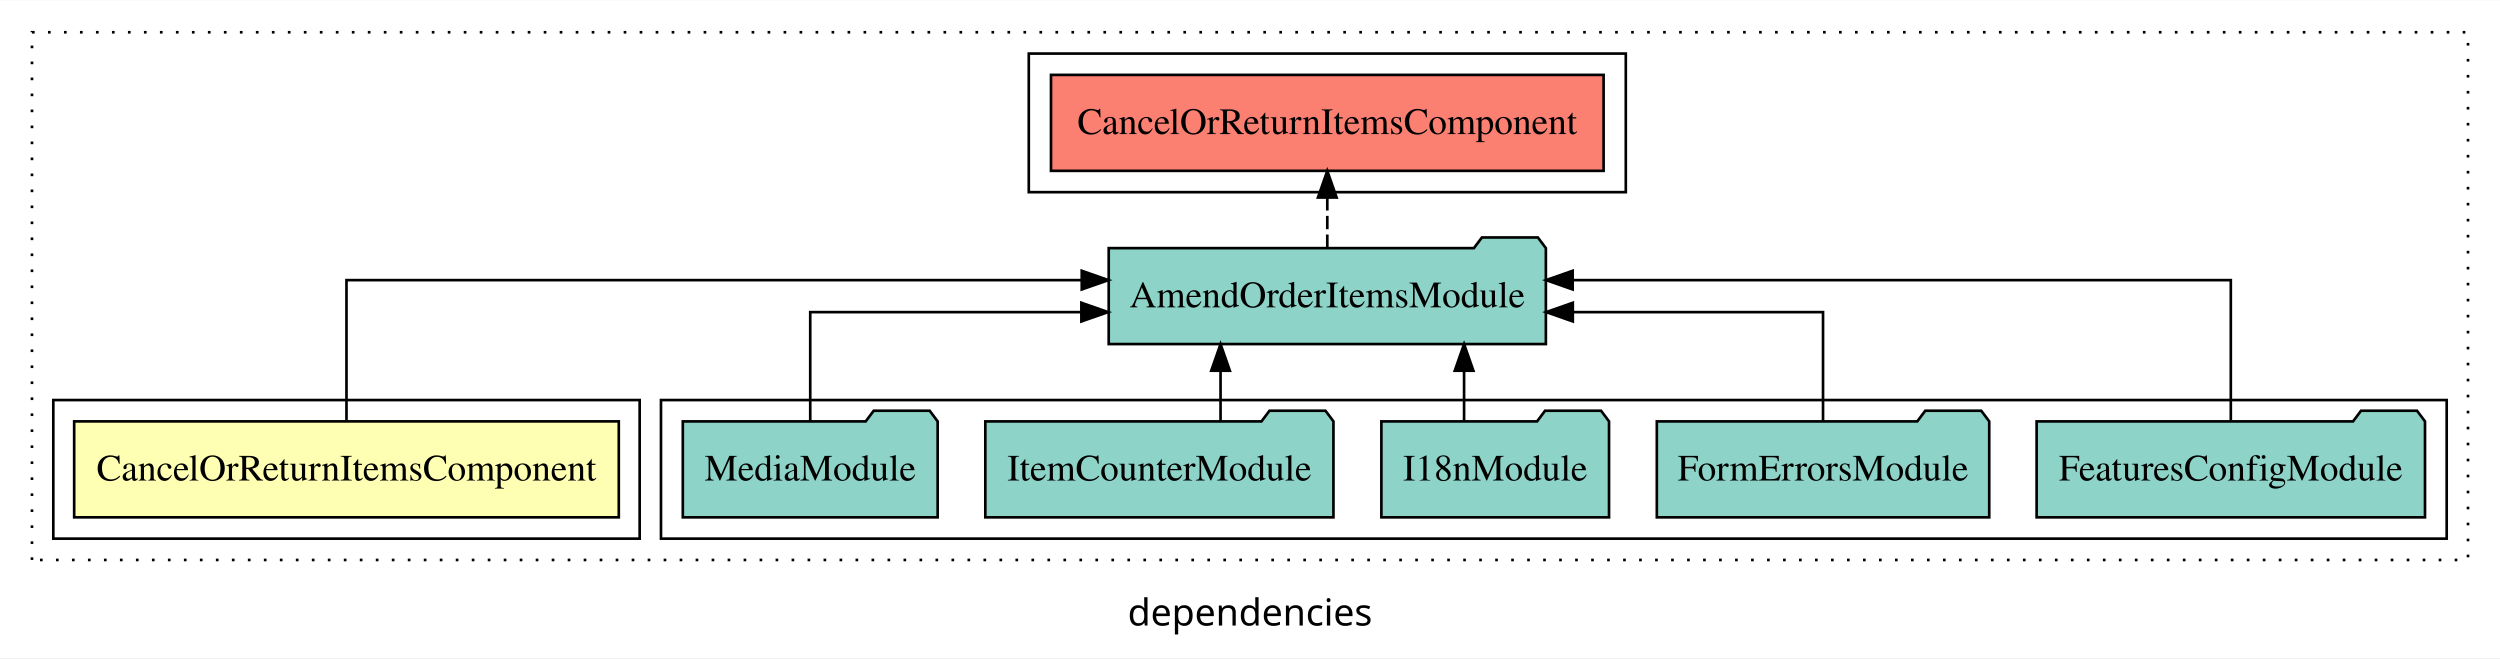
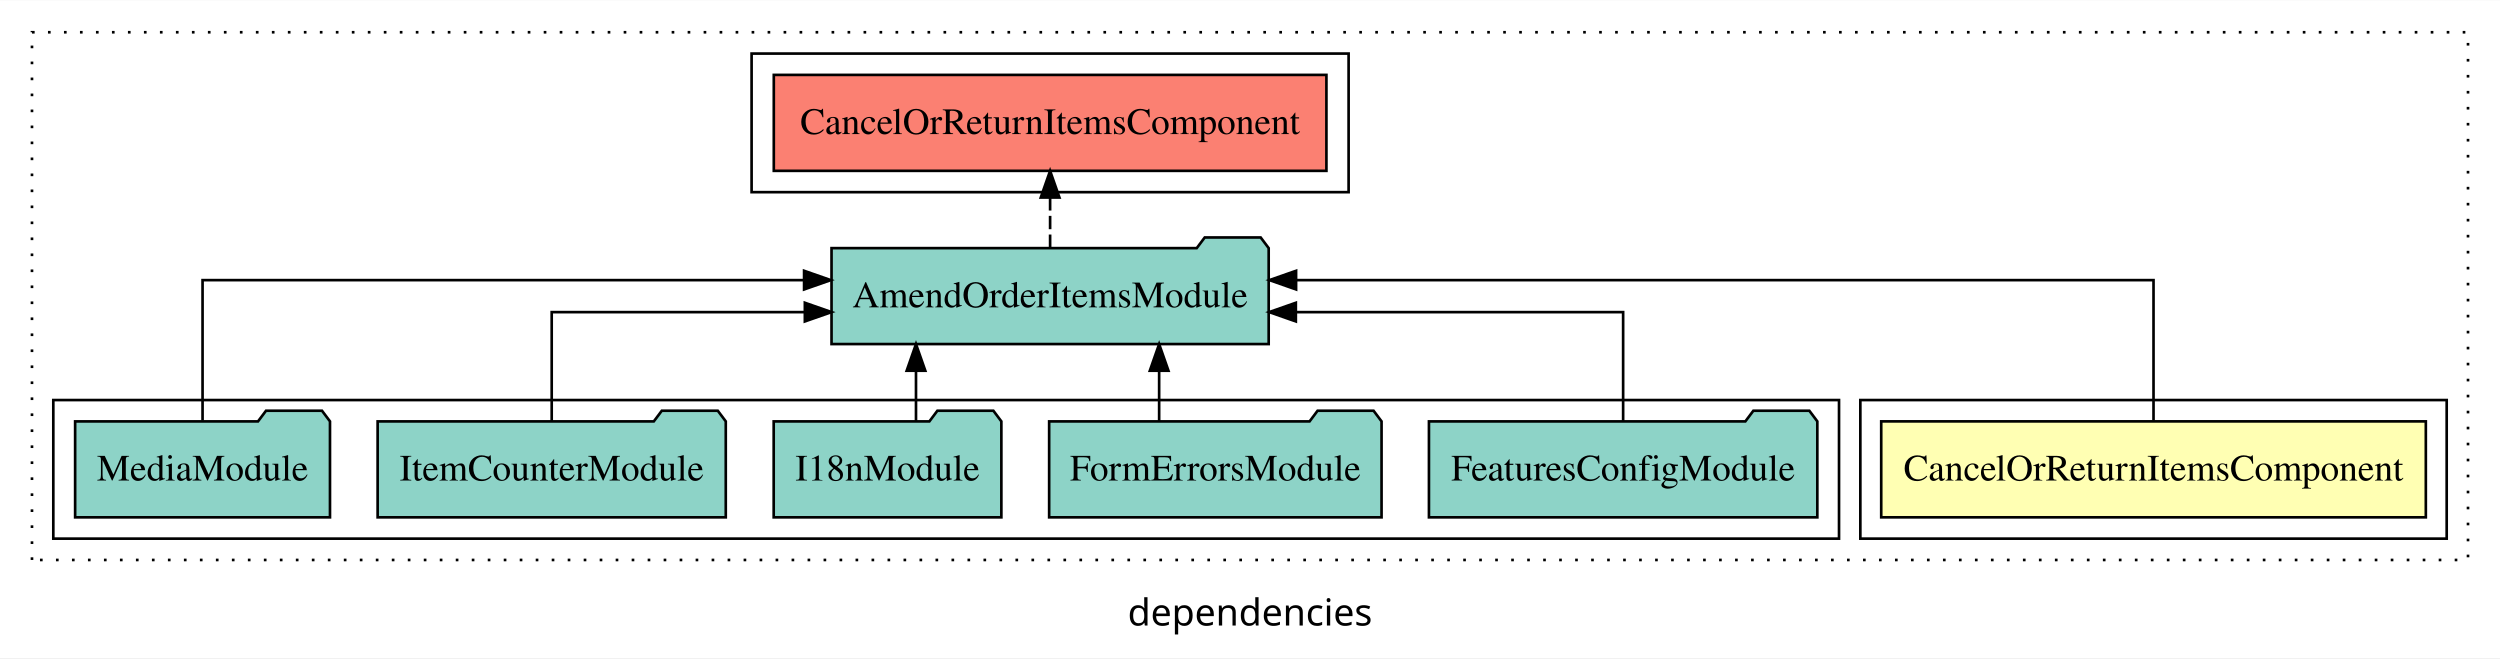
<svg xmlns="http://www.w3.org/2000/svg" width="938pt" height="247pt" viewBox="0.00 0.00 938.00 246.80">
  <g id="graph0" class="graph" transform="scale(1 1) rotate(0) translate(4 242.8)">
    <polygon fill="white" stroke="transparent" points="-4,4 -4,-242.8 934,-242.8 934,4 -4,4" />
    <text text-anchor="middle" x="465" y="-8.2" font-family="sans-serif" font-size="14.00">dependencies</text>
    <g id="clust1" class="cluster">
      <polygon fill="none" stroke="black" stroke-dasharray="1,5" points="8,-32.8 8,-230.8 922,-230.8 922,-32.8 8,-32.8" />
    </g>
-     <g id="clust4" class="cluster">
-       <polygon fill="none" stroke="black" points="244,-40.8 244,-92.8 914,-92.8 914,-40.8 244,-40.8" />
-     </g>
    <g id="clust5" class="cluster">
-       <polygon fill="none" stroke="black" points="382,-170.8 382,-222.8 606,-222.8 606,-170.8 382,-170.8" />
+       <polygon fill="none" stroke="black" points="278,-170.8 278,-222.8 502,-222.8 502,-170.8 278,-170.8" />
    </g>
    <g id="clust2" class="cluster">
-       <polygon fill="none" stroke="black" points="16,-40.8 16,-92.8 236,-92.8 236,-40.8 16,-40.8" />
+       <polygon fill="none" stroke="black" points="694,-40.8 694,-92.8 914,-92.8 914,-40.8 694,-40.8" />
+     </g>
+     <g id="clust4" class="cluster">
+       <polygon fill="none" stroke="black" points="16,-40.8 16,-92.8 686,-92.8 686,-40.8 16,-40.8" />
    </g>
    <g id="node1" class="node">
-       <polygon fill="#ffffb3" stroke="black" points="228.17,-84.8 23.83,-84.8 23.83,-48.8 228.17,-48.8 228.17,-84.8" />
-       <text text-anchor="middle" x="126" y="-62.6" font-family="Times,serif" font-size="14.00">CancelOrReturnItemsComponent</text>
+       <polygon fill="#ffffb3" stroke="black" points="906.17,-84.8 701.83,-84.8 701.83,-48.8 906.17,-48.8 906.17,-84.8" />
+       <text text-anchor="middle" x="804" y="-62.6" font-family="Times,serif" font-size="14.00">CancelOrReturnItemsComponent</text>
    </g>
    <g id="node2" class="node">
-       <polygon fill="#8dd3c7" stroke="black" points="576.01,-149.8 573.01,-153.8 552.01,-153.8 549.01,-149.8 411.99,-149.8 411.99,-113.8 576.01,-113.8 576.01,-149.8" />
-       <text text-anchor="middle" x="494" y="-127.6" font-family="Times,serif" font-size="14.00">AmendOrderItemsModule</text>
+       <polygon fill="#8dd3c7" stroke="black" points="472.01,-149.8 469.01,-153.8 448.01,-153.8 445.01,-149.8 307.99,-149.8 307.99,-113.8 472.01,-113.8 472.01,-149.8" />
+       <text text-anchor="middle" x="390" y="-127.6" font-family="Times,serif" font-size="14.00">AmendOrderItemsModule</text>
    </g>
    <g id="edge1" class="edge">
-       <path fill="none" stroke="black" d="M126,-85.08C126,-106.12 126,-137.8 126,-137.8 126,-137.8 401.87,-137.8 401.87,-137.8" />
-       <polygon fill="black" stroke="black" points="401.87,-141.3 411.87,-137.8 401.87,-134.3 401.87,-141.3" />
+       <path fill="none" stroke="black" d="M804,-85.08C804,-106.12 804,-137.8 804,-137.8 804,-137.8 482.29,-137.8 482.29,-137.8" />
+       <polygon fill="black" stroke="black" points="482.29,-134.3 472.29,-137.8 482.29,-141.3 482.29,-134.3" />
    </g>
    <g id="node8" class="node">
-       <polygon fill="#fb8072" stroke="black" points="597.67,-214.8 390.33,-214.8 390.33,-178.8 597.67,-178.8 597.67,-214.8" />
-       <text text-anchor="middle" x="494" y="-192.6" font-family="Times,serif" font-size="14.00">CancelOrReturnItemsComponent </text>
+       <polygon fill="#fb8072" stroke="black" points="493.67,-214.8 286.33,-214.8 286.33,-178.8 493.67,-178.8 493.67,-214.8" />
+       <text text-anchor="middle" x="390" y="-192.6" font-family="Times,serif" font-size="14.00">CancelOrReturnItemsComponent </text>
    </g>
    <g id="edge7" class="edge">
-       <path fill="none" stroke="black" stroke-dasharray="5,2" d="M494,-149.91C494,-149.91 494,-168.79 494,-168.79" />
-       <polygon fill="black" stroke="black" points="490.5,-168.79 494,-178.79 497.5,-168.79 490.5,-168.79" />
+       <path fill="none" stroke="black" stroke-dasharray="5,2" d="M390,-149.91C390,-149.91 390,-168.79 390,-168.79" />
+       <polygon fill="black" stroke="black" points="386.5,-168.79 390,-178.79 393.5,-168.79 386.5,-168.79" />
    </g>
    <g id="node3" class="node">
-       <polygon fill="#8dd3c7" stroke="black" points="905.86,-84.8 902.86,-88.8 881.86,-88.8 878.86,-84.8 760.14,-84.8 760.14,-48.8 905.86,-48.8 905.86,-84.8" />
-       <text text-anchor="middle" x="833" y="-62.6" font-family="Times,serif" font-size="14.00">FeaturesConfigModule</text>
+       <polygon fill="#8dd3c7" stroke="black" points="677.86,-84.8 674.86,-88.8 653.86,-88.8 650.86,-84.8 532.14,-84.8 532.14,-48.8 677.86,-48.8 677.86,-84.8" />
+       <text text-anchor="middle" x="605" y="-62.6" font-family="Times,serif" font-size="14.00">FeaturesConfigModule</text>
    </g>
    <g id="edge2" class="edge">
-       <path fill="none" stroke="black" d="M833,-85.08C833,-106.12 833,-137.8 833,-137.8 833,-137.8 586.06,-137.8 586.06,-137.8" />
-       <polygon fill="black" stroke="black" points="586.06,-134.3 576.06,-137.8 586.06,-141.3 586.06,-134.3" />
+       <path fill="none" stroke="black" d="M605,-84.82C605,-102.17 605,-125.8 605,-125.8 605,-125.8 482.2,-125.8 482.2,-125.8" />
+       <polygon fill="black" stroke="black" points="482.2,-122.3 472.2,-125.8 482.2,-129.3 482.2,-122.3" />
    </g>
    <g id="node4" class="node">
-       <polygon fill="#8dd3c7" stroke="black" points="742.36,-84.8 739.36,-88.8 718.36,-88.8 715.36,-84.8 617.64,-84.8 617.64,-48.8 742.36,-48.8 742.36,-84.8" />
-       <text text-anchor="middle" x="680" y="-62.6" font-family="Times,serif" font-size="14.00">FormErrorsModule</text>
+       <polygon fill="#8dd3c7" stroke="black" points="514.36,-84.8 511.36,-88.8 490.36,-88.8 487.36,-84.8 389.64,-84.8 389.64,-48.8 514.36,-48.8 514.36,-84.8" />
+       <text text-anchor="middle" x="452" y="-62.6" font-family="Times,serif" font-size="14.00">FormErrorsModule</text>
    </g>
    <g id="edge3" class="edge">
-       <path fill="none" stroke="black" d="M680,-84.82C680,-102.17 680,-125.8 680,-125.8 680,-125.8 586.12,-125.8 586.12,-125.8" />
-       <polygon fill="black" stroke="black" points="586.12,-122.3 576.12,-125.8 586.12,-129.3 586.12,-122.3" />
+       <path fill="none" stroke="black" d="M430.91,-84.91C430.91,-84.91 430.91,-103.79 430.91,-103.79" />
+       <polygon fill="black" stroke="black" points="427.41,-103.79 430.91,-113.79 434.41,-103.79 427.41,-103.79" />
    </g>
    <g id="node5" class="node">
-       <polygon fill="#8dd3c7" stroke="black" points="599.71,-84.8 596.71,-88.8 575.71,-88.8 572.71,-84.8 514.29,-84.8 514.29,-48.8 599.71,-48.8 599.71,-84.8" />
-       <text text-anchor="middle" x="557" y="-62.6" font-family="Times,serif" font-size="14.00">I18nModule</text>
+       <polygon fill="#8dd3c7" stroke="black" points="371.71,-84.8 368.71,-88.8 347.71,-88.8 344.71,-84.8 286.29,-84.8 286.29,-48.8 371.71,-48.8 371.71,-84.8" />
+       <text text-anchor="middle" x="329" y="-62.6" font-family="Times,serif" font-size="14.00">I18nModule</text>
    </g>
    <g id="edge4" class="edge">
-       <path fill="none" stroke="black" d="M545.32,-84.91C545.32,-84.91 545.32,-103.79 545.32,-103.79" />
-       <polygon fill="black" stroke="black" points="541.82,-103.79 545.32,-113.79 548.82,-103.79 541.82,-103.79" />
+       <path fill="none" stroke="black" d="M339.68,-84.91C339.68,-84.91 339.68,-103.79 339.68,-103.79" />
+       <polygon fill="black" stroke="black" points="336.18,-103.79 339.68,-113.79 343.18,-103.79 336.18,-103.79" />
    </g>
    <g id="node6" class="node">
-       <polygon fill="#8dd3c7" stroke="black" points="496.31,-84.8 493.31,-88.8 472.31,-88.8 469.31,-84.8 365.69,-84.8 365.69,-48.8 496.31,-48.8 496.31,-84.8" />
-       <text text-anchor="middle" x="431" y="-62.6" font-family="Times,serif" font-size="14.00">ItemCounterModule</text>
+       <polygon fill="#8dd3c7" stroke="black" points="268.31,-84.8 265.31,-88.8 244.31,-88.8 241.31,-84.8 137.69,-84.8 137.69,-48.8 268.31,-48.8 268.31,-84.8" />
+       <text text-anchor="middle" x="203" y="-62.6" font-family="Times,serif" font-size="14.00">ItemCounterModule</text>
    </g>
    <g id="edge5" class="edge">
-       <path fill="none" stroke="black" d="M453.95,-84.91C453.95,-84.91 453.95,-103.79 453.95,-103.79" />
-       <polygon fill="black" stroke="black" points="450.45,-103.79 453.95,-113.79 457.45,-103.79 450.45,-103.79" />
+       <path fill="none" stroke="black" d="M203,-84.82C203,-102.17 203,-125.8 203,-125.8 203,-125.8 297.98,-125.8 297.98,-125.8" />
+       <polygon fill="black" stroke="black" points="297.98,-129.3 307.98,-125.8 297.98,-122.3 297.98,-129.3" />
    </g>
    <g id="node7" class="node">
-       <polygon fill="#8dd3c7" stroke="black" points="347.81,-84.8 344.81,-88.8 323.81,-88.8 320.81,-84.8 252.19,-84.8 252.19,-48.8 347.81,-48.8 347.81,-84.8" />
-       <text text-anchor="middle" x="300" y="-62.6" font-family="Times,serif" font-size="14.00">MediaModule</text>
+       <polygon fill="#8dd3c7" stroke="black" points="119.81,-84.8 116.81,-88.8 95.81,-88.8 92.81,-84.8 24.19,-84.8 24.19,-48.8 119.81,-48.8 119.81,-84.8" />
+       <text text-anchor="middle" x="72" y="-62.6" font-family="Times,serif" font-size="14.00">MediaModule</text>
    </g>
    <g id="edge6" class="edge">
-       <path fill="none" stroke="black" d="M300,-84.82C300,-102.17 300,-125.8 300,-125.8 300,-125.8 401.73,-125.8 401.73,-125.8" />
-       <polygon fill="black" stroke="black" points="401.73,-129.3 411.73,-125.8 401.73,-122.3 401.73,-129.3" />
+       <path fill="none" stroke="black" d="M72,-85.08C72,-106.12 72,-137.8 72,-137.8 72,-137.8 297.69,-137.8 297.69,-137.8" />
+       <polygon fill="black" stroke="black" points="297.69,-141.3 307.69,-137.8 297.69,-134.3 297.69,-141.3" />
    </g>
  </g>
</svg>
